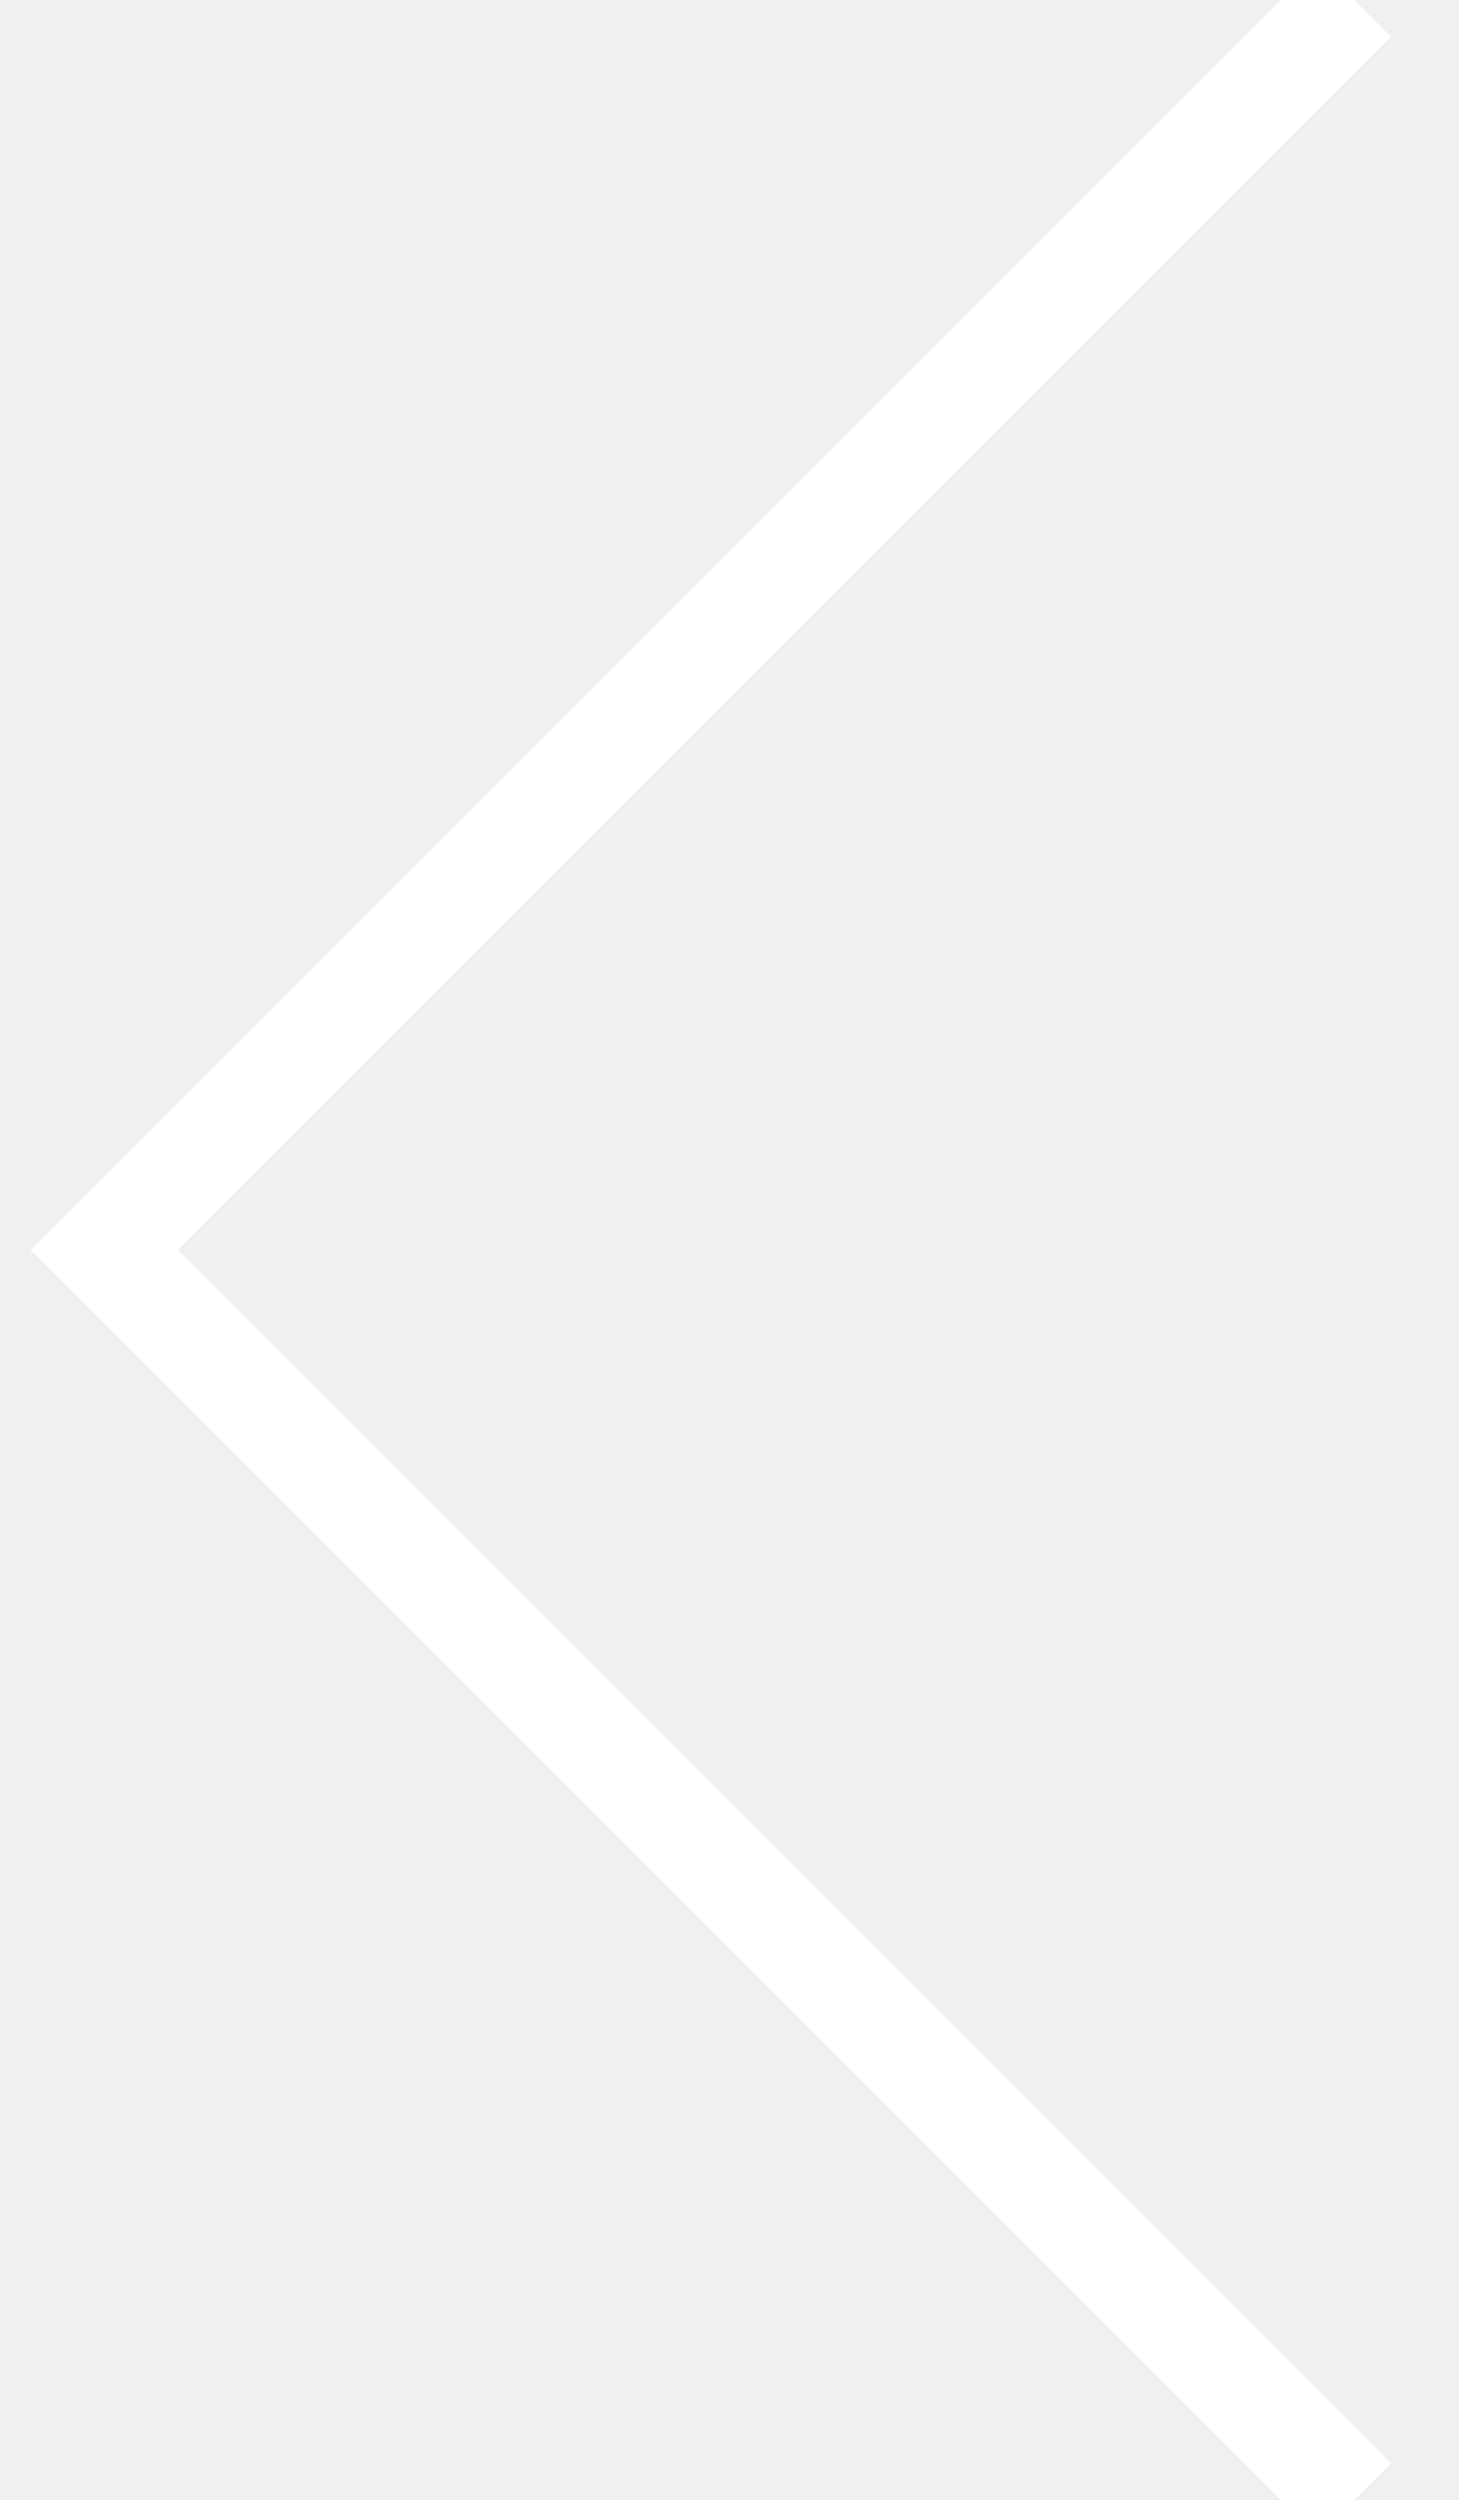
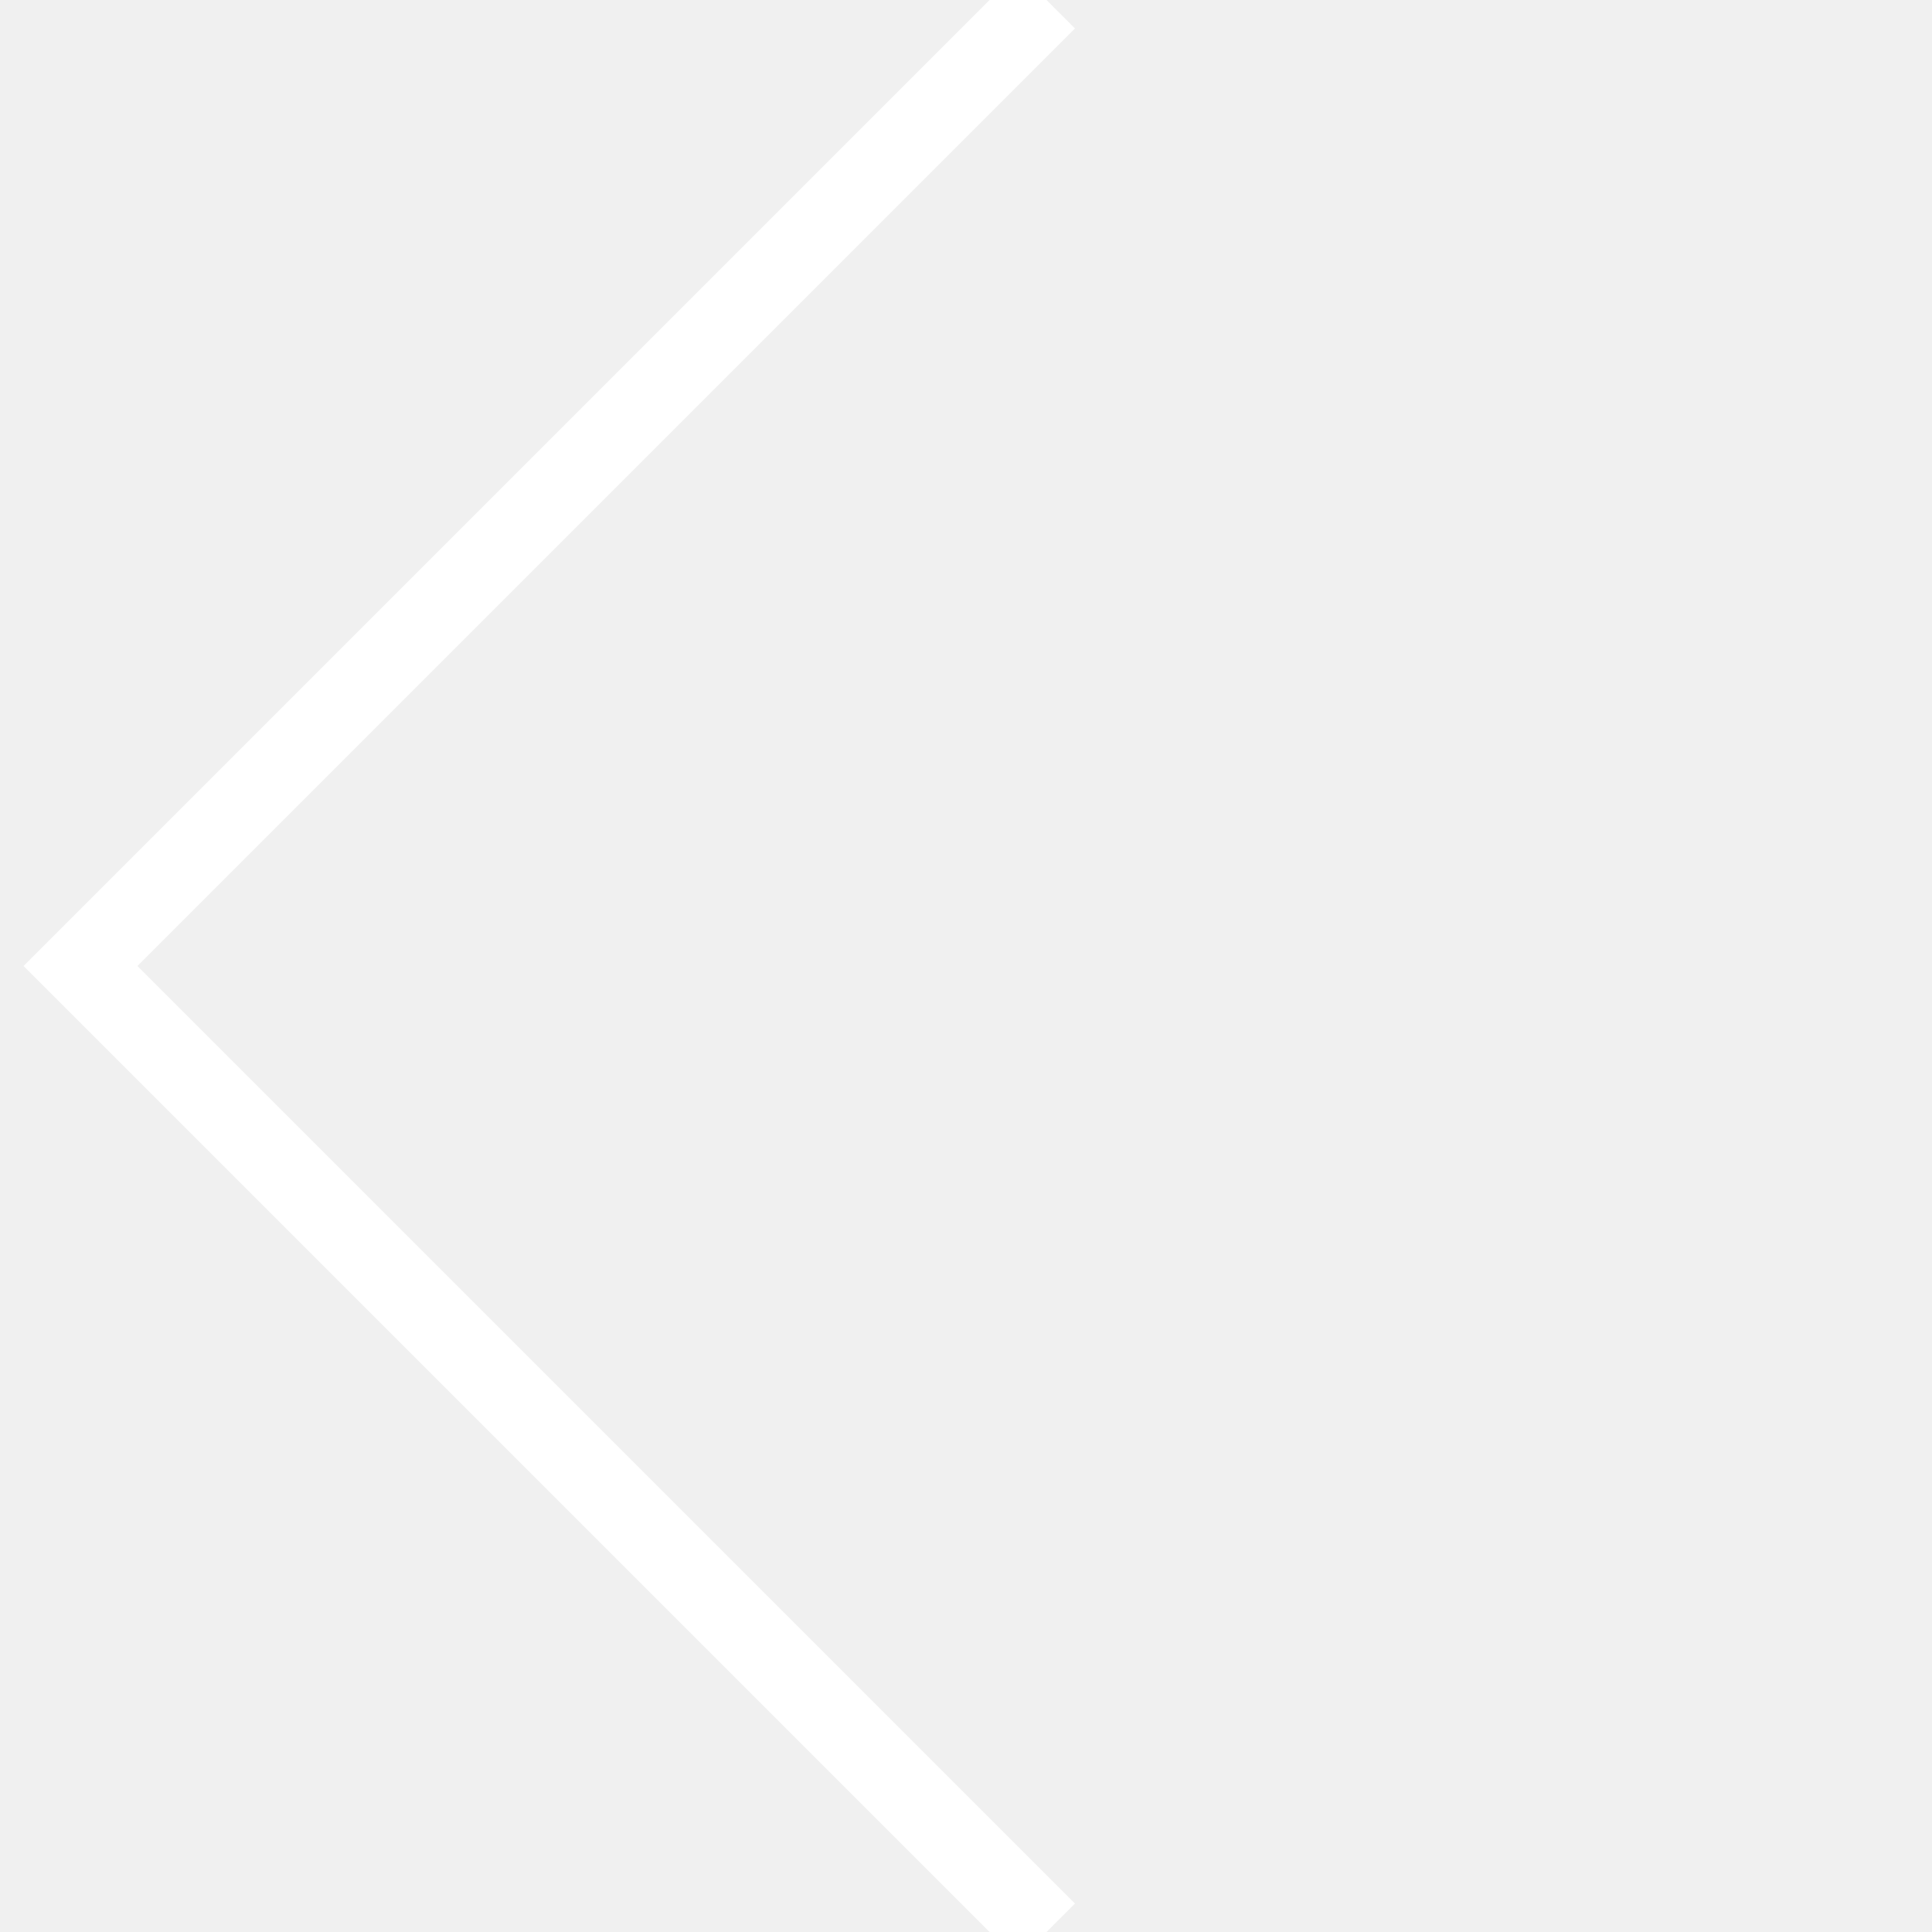
- <svg xmlns="http://www.w3.org/2000/svg" width="14" height="24">
+ <svg xmlns="http://www.w3.org/2000/svg" viewBox="0 0 24 24">
  <path d="M13 0L1 12l12 12" stroke="#FFF" fill="none" fill-rule="evenodd" />
</svg>
